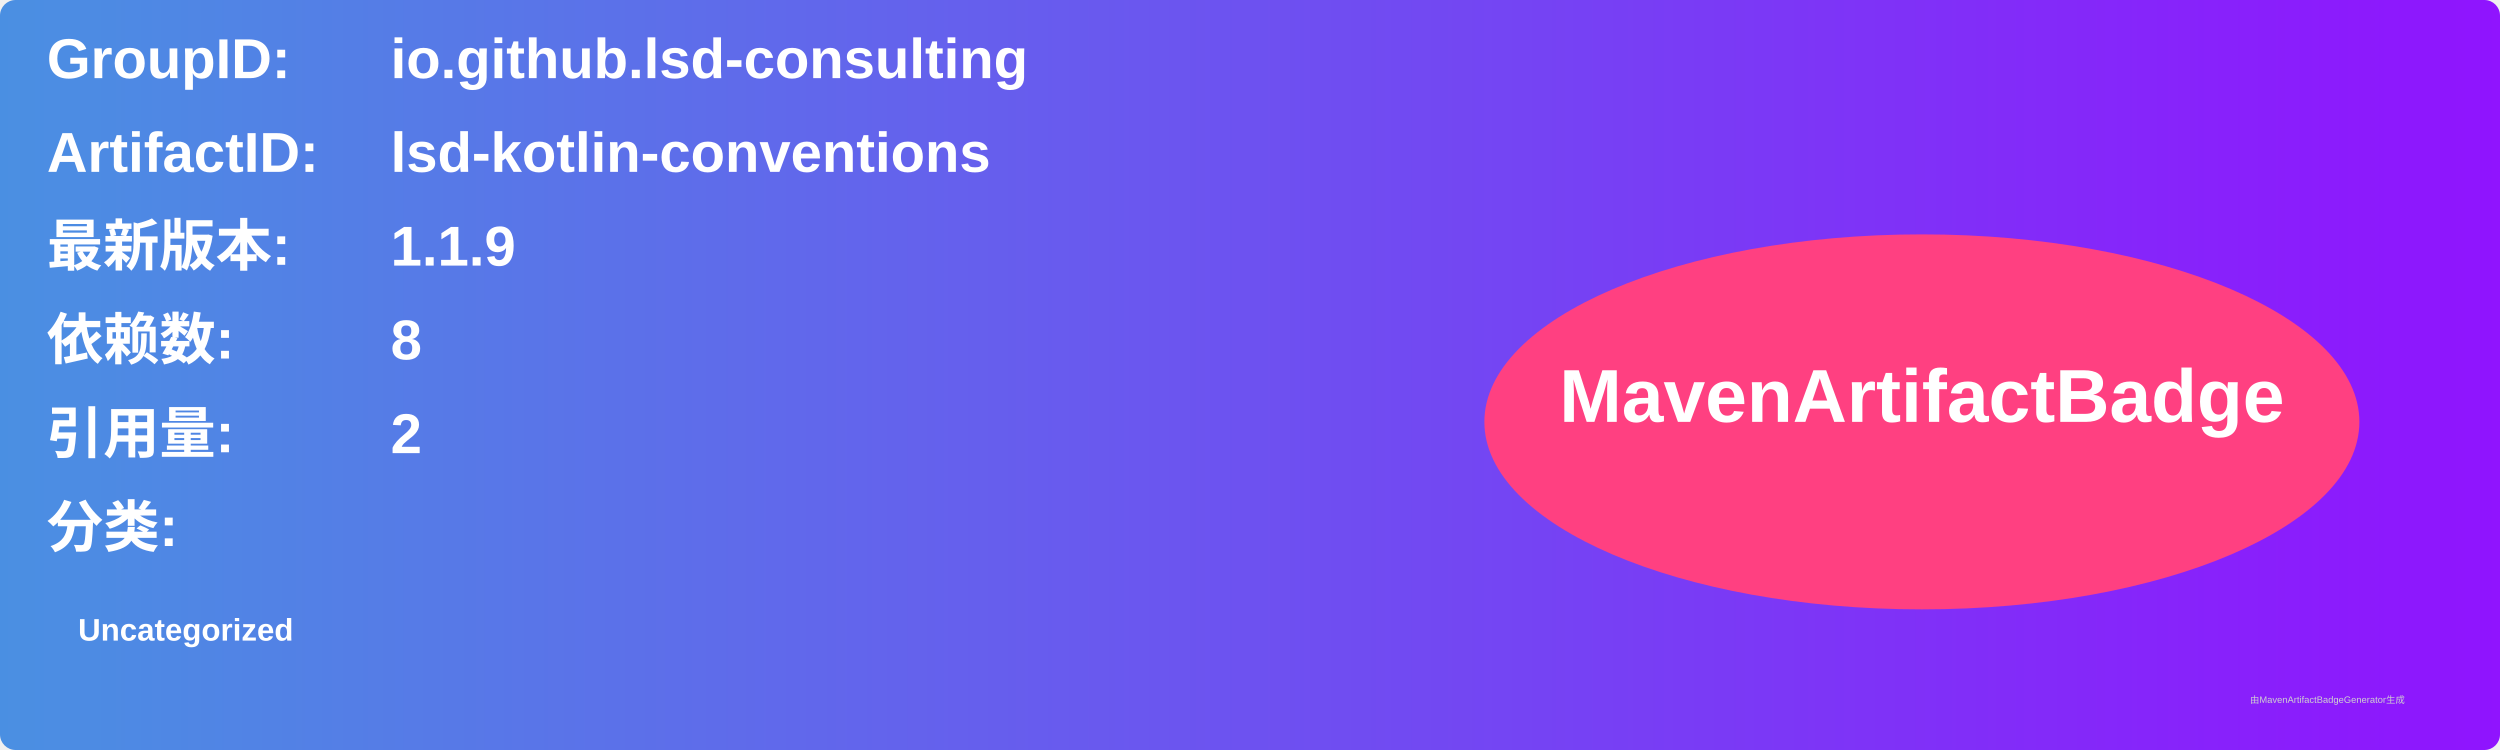
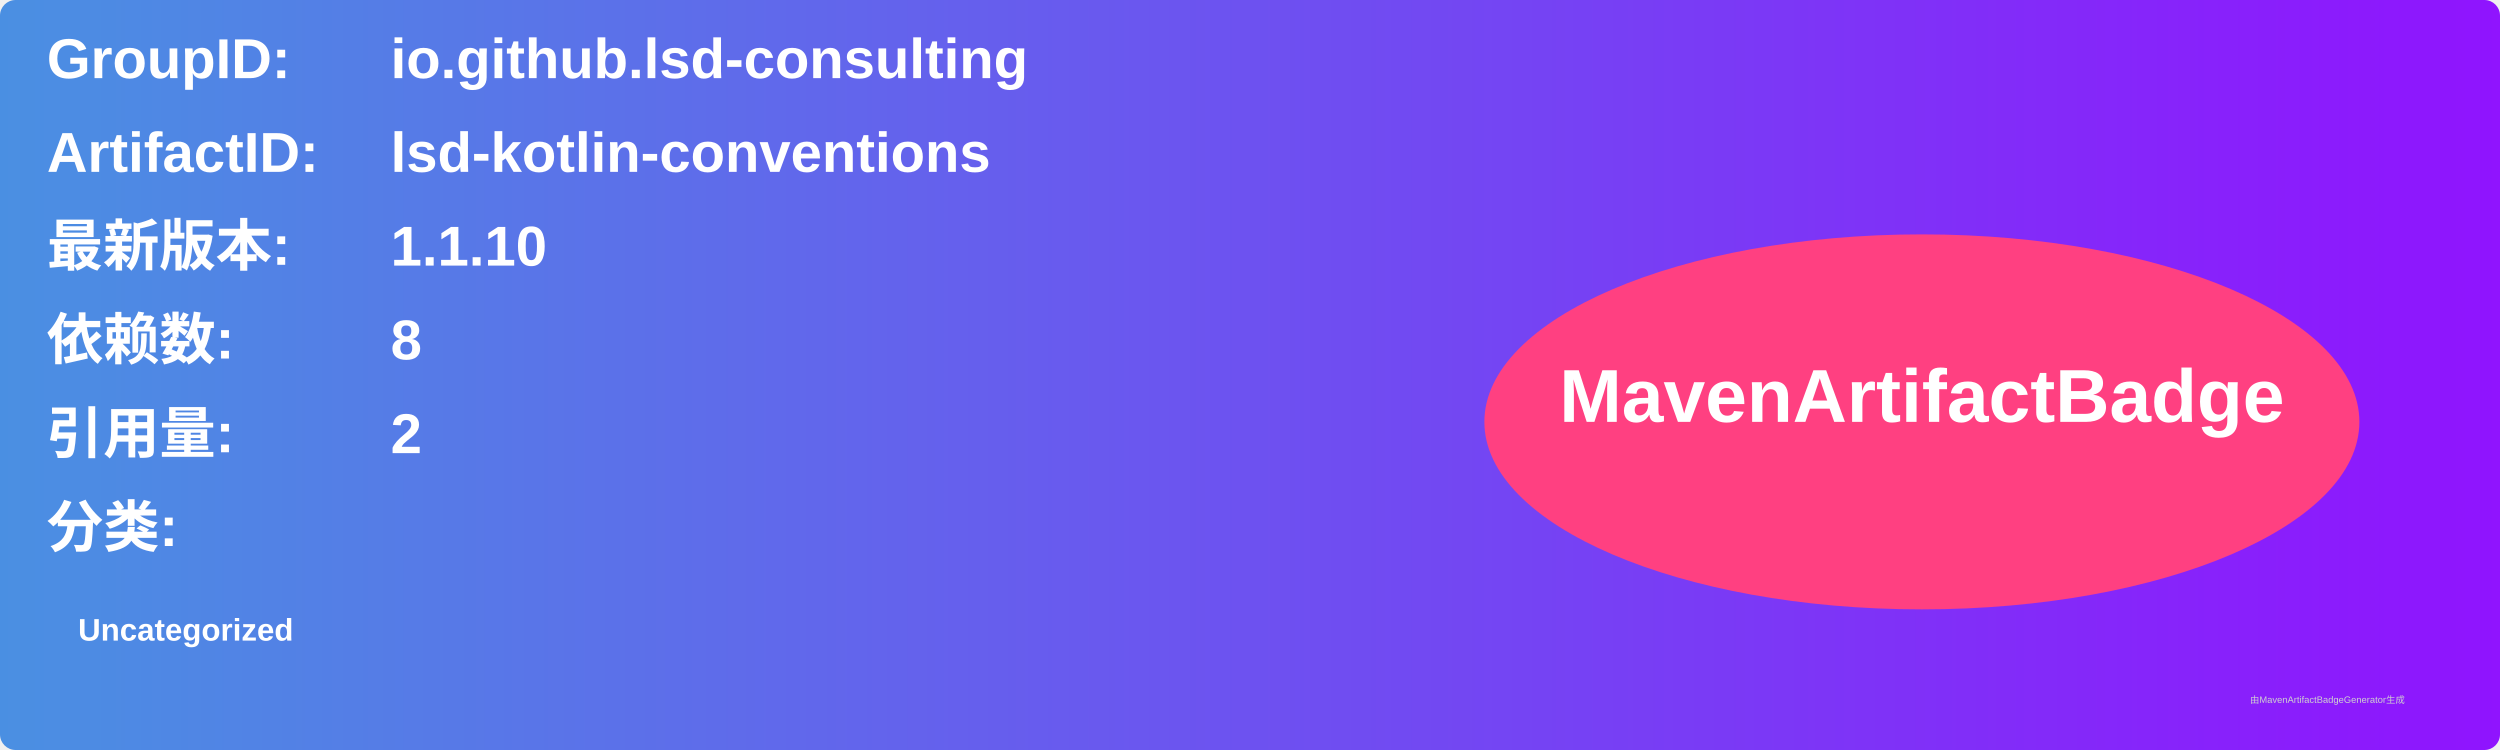
<svg xmlns="http://www.w3.org/2000/svg" width="800" height="240" viewBox="0 0 800 240">
  <linearGradient id="grad" x1="0%" y1="0%" x2="100%" y2="0%">
    <stop offset="0%" stop-color="#4a90e2" />
    <stop offset="100%" stop-color="#9013fe" />
  </linearGradient>
  <rect width="100%" height="100%" rx="5" ry="5" fill="url(#grad)" />
  <g transform="translate(15, 15)">
    <text x="0" y="10" font-family="Arial" font-size="18" fill="white" font-weight="bold" width="260">GroupID:</text>
    <text x="110" y="10" font-family="Arial" font-size="18" fill="white" font-weight="bold" width="460">io.github.lsd-consulting</text>
    <text x="0" y="40" font-family="Arial" font-size="18" fill="white" font-weight="bold" width="260">ArtifactID:</text>
    <text x="110" y="40" font-family="Arial" font-size="18" fill="white" font-weight="bold" width="460">lsd-kotlin-conventions</text>
    <text x="0" y="70" font-family="Arial" font-size="18" fill="white" font-weight="bold">最新版本:</text>
    <text x="110" y="70" font-family="Arial" font-size="18" fill="white" font-weight="bold">
-       <tspan font-weight="bold">1.1.9</tspan>
+       <tspan font-weight="bold">1.1.10</tspan>
    </text>
    <text x="0" y="100" font-family="Arial" font-size="18" fill="white" font-weight="bold">依赖数: </text>
    <text x="110" y="100" font-family="Arial" font-size="18" fill="white">
      <tspan font-weight="bold">8</tspan>
    </text>
    <text x="0" y="130" font-family="Arial" font-size="18" fill="white" font-weight="bold">引用量: </text>
    <text x="110" y="130" font-family="Arial" font-size="18" fill="white">
      <tspan font-weight="bold">2</tspan>
    </text>
    <text x="0" y="160" font-family="Arial" font-size="18" fill="white" font-weight="bold">分类:</text>
    <text x="10" y="190" font-family="Arial" font-size="10" fill="white">
      <tspan font-weight="bold">Uncategorized</tspan>
    </text>
    <ellipse cx="600" cy="120" rx="140" ry="60" fill="#ff4081" />
    <text x="600" y="120" text-anchor="middle" font-family="Arial" font-size="24" fill="white" font-weight="bold">MavenArtifactBadge</text>
  </g>
  <text x="720" y="225" font-family="Arial" font-size="3" fill="#d0d0d0">由MavenArtifactBadgeGenerator生成</text>
</svg>
